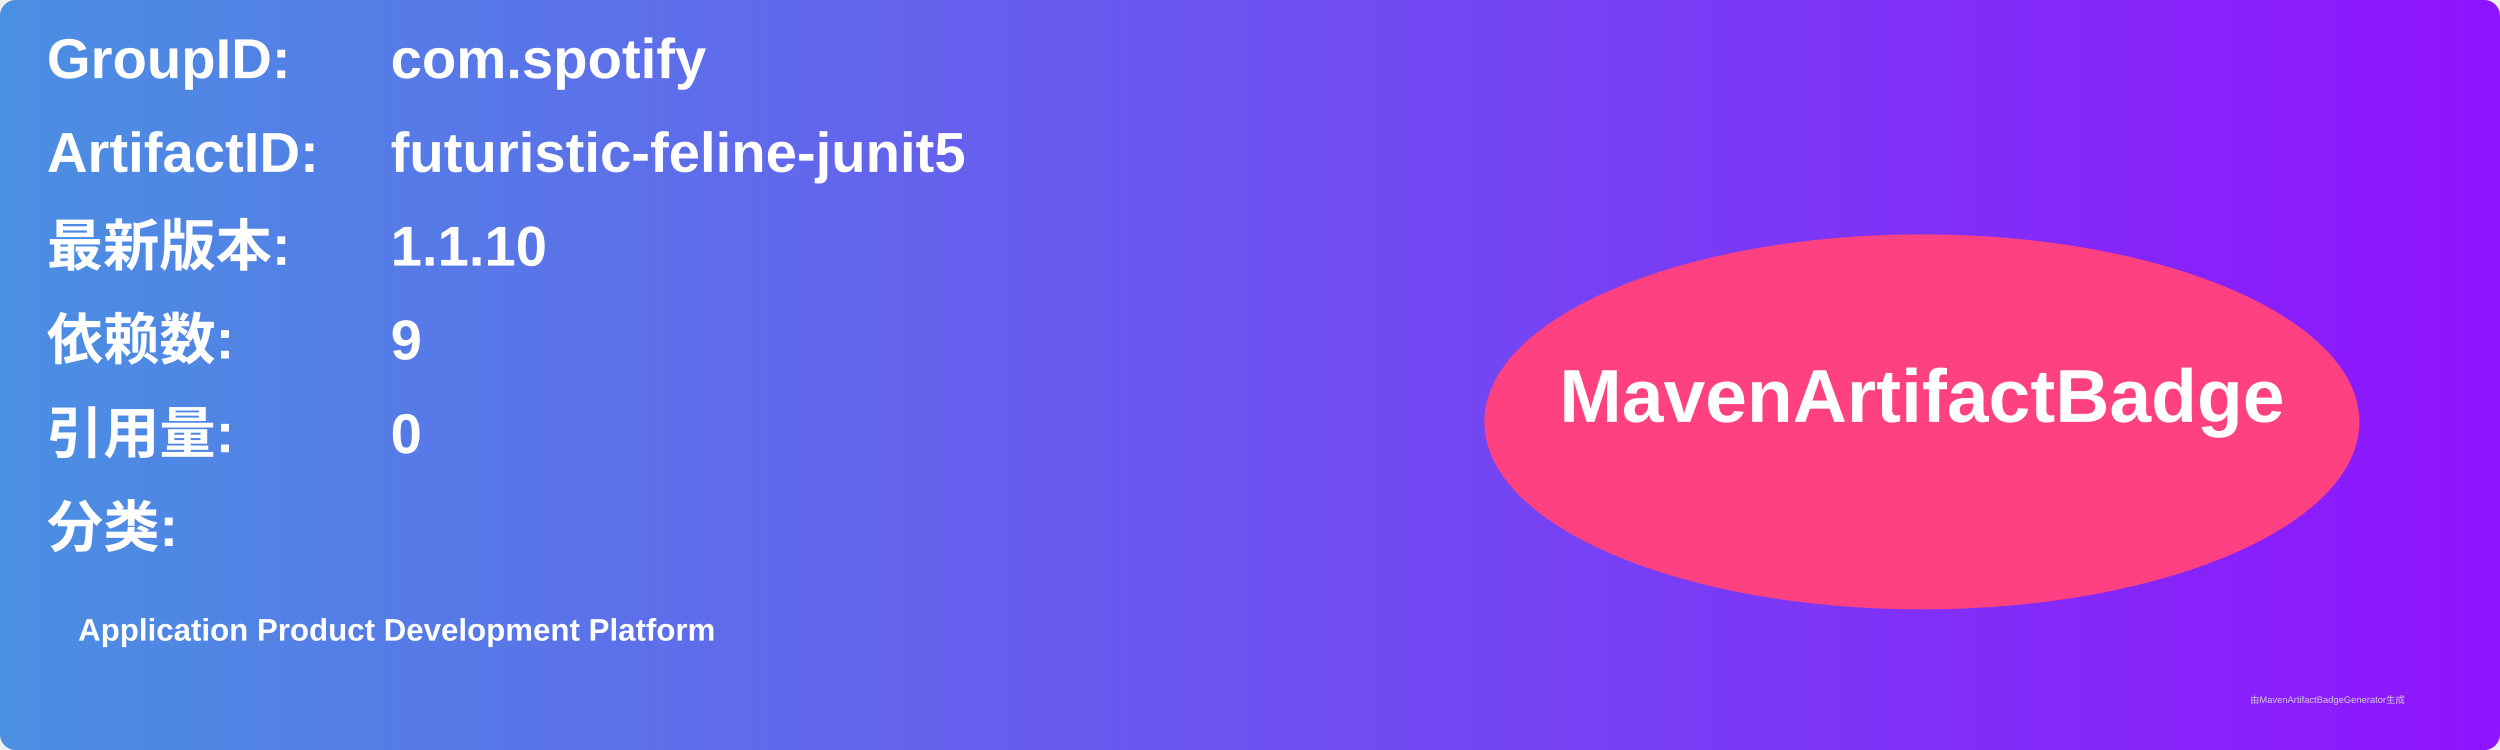
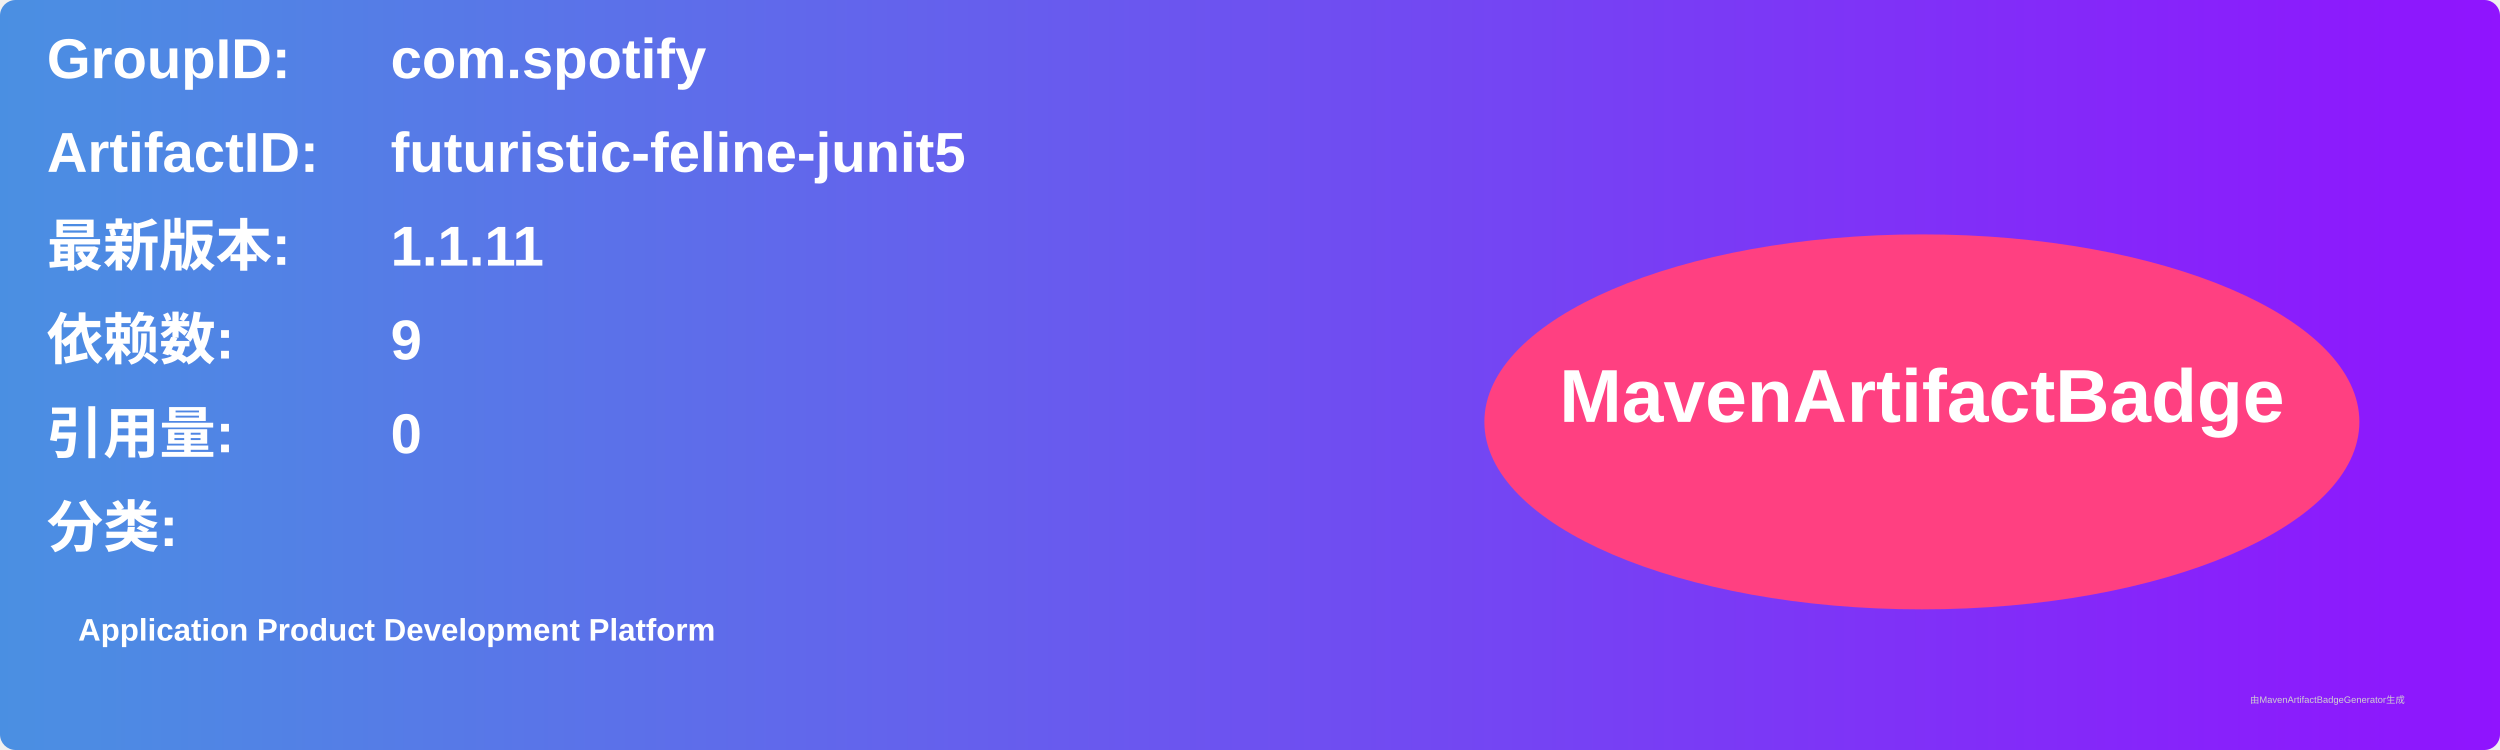
<svg xmlns="http://www.w3.org/2000/svg" width="800" height="240" viewBox="0 0 800 240">
  <linearGradient id="grad" x1="0%" y1="0%" x2="100%" y2="0%">
    <stop offset="0%" stop-color="#4a90e2" />
    <stop offset="100%" stop-color="#9013fe" />
  </linearGradient>
  <rect width="100%" height="100%" rx="5" ry="5" fill="url(#grad)" />
  <g transform="translate(15, 15)">
    <text x="0" y="10" font-family="Arial" font-size="18" fill="white" font-weight="bold" width="260">GroupID:</text>
    <text x="110" y="10" font-family="Arial" font-size="18" fill="white" font-weight="bold" width="460">com.spotify</text>
    <text x="0" y="40" font-family="Arial" font-size="18" fill="white" font-weight="bold" width="260">ArtifactID:</text>
    <text x="110" y="40" font-family="Arial" font-size="18" fill="white" font-weight="bold" width="460">futuristic-feline-junit5</text>
    <text x="0" y="70" font-family="Arial" font-size="18" fill="white" font-weight="bold">最新版本:</text>
    <text x="110" y="70" font-family="Arial" font-size="18" fill="white" font-weight="bold">
-       <tspan font-weight="bold">1.1.10</tspan>
+       <tspan font-weight="bold">1.1.11</tspan>
    </text>
    <text x="0" y="100" font-family="Arial" font-size="18" fill="white" font-weight="bold">依赖数: </text>
    <text x="110" y="100" font-family="Arial" font-size="18" fill="white">
      <tspan font-weight="bold">9</tspan>
    </text>
    <text x="0" y="130" font-family="Arial" font-size="18" fill="white" font-weight="bold">引用量: </text>
    <text x="110" y="130" font-family="Arial" font-size="18" fill="white">
      <tspan font-weight="bold">0</tspan>
    </text>
    <text x="0" y="160" font-family="Arial" font-size="18" fill="white" font-weight="bold">分类:</text>
    <text x="10" y="190" font-family="Arial" font-size="10" fill="white">
      <tspan font-weight="bold">Application Product Development Platform</tspan>
    </text>
    <ellipse cx="600" cy="120" rx="140" ry="60" fill="#ff4081" />
    <text x="600" y="120" text-anchor="middle" font-family="Arial" font-size="24" fill="white" font-weight="bold">MavenArtifactBadge</text>
  </g>
  <text x="720" y="225" font-family="Arial" font-size="3" fill="#d0d0d0">由MavenArtifactBadgeGenerator生成</text>
</svg>
